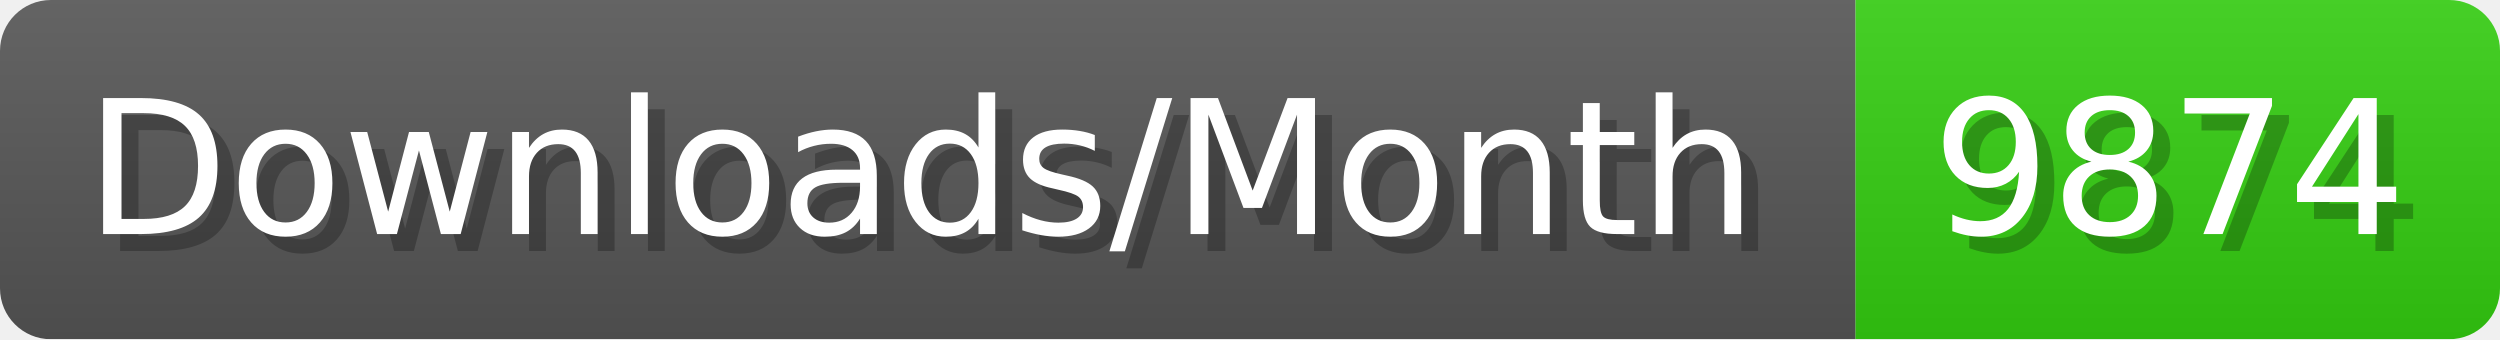
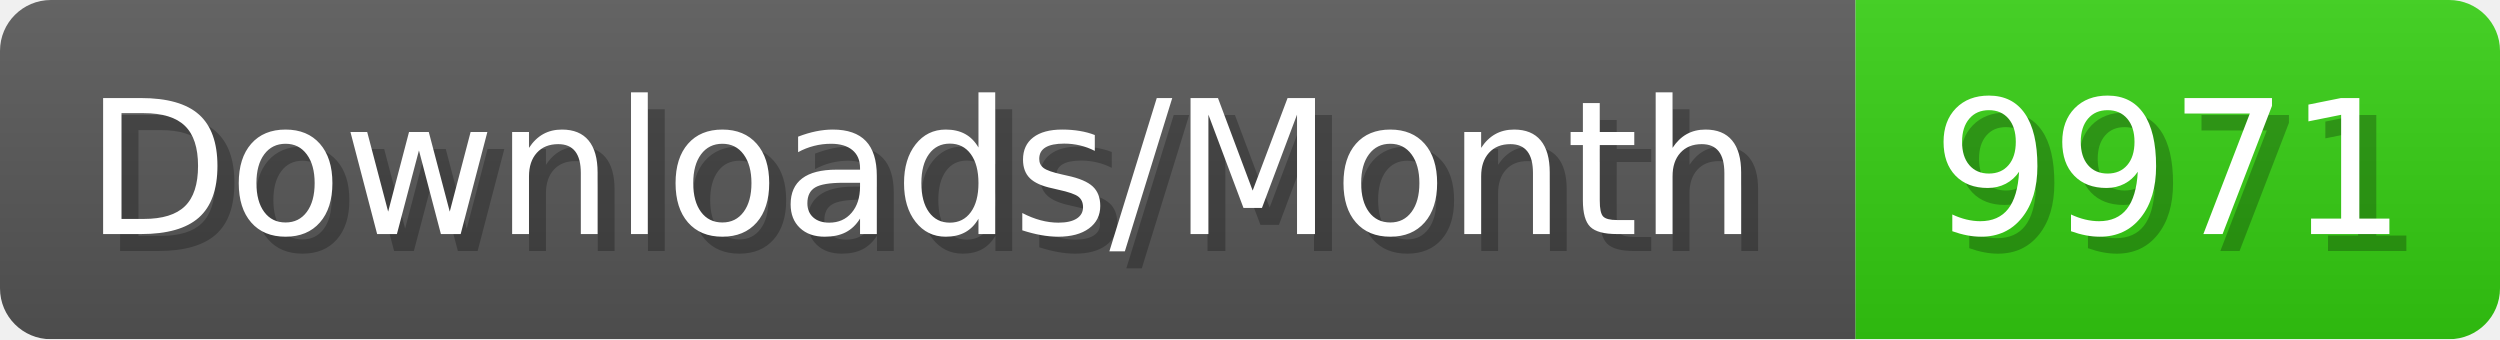
- <svg xmlns="http://www.w3.org/2000/svg" width="147.4" height="20" viewBox="0 0 1474 200" role="img" aria-label="Downloads/Month: 9874">
+ <svg xmlns="http://www.w3.org/2000/svg" width="147.4" height="20" viewBox="0 0 1474 200" role="img" aria-label="Downloads/Month: 9971">
  <linearGradient id="YlXUI" x2="0" y2="100%">
    <stop offset="0" stop-opacity=".1" stop-color="#EEE" />
    <stop offset="1" stop-opacity=".1" />
  </linearGradient>
  <mask id="JHhop">
    <rect width="1474" height="200" rx="30" fill="#FFF" />
  </mask>
  <g mask="url(#JHhop)">
    <rect width="1094" height="200" fill="#555" />
    <rect width="380" height="200" fill="#3C1" x="1094" />
    <rect width="1474" height="200" fill="url(#YlXUI)" />
  </g>
  <g aria-hidden="true" fill="#fff" text-anchor="start" font-family="Verdana,DejaVu Sans,sans-serif" font-size="110">
    <text x="60" y="148" textLength="994" fill="#000" opacity="0.25">Downloads/Month</text>
    <text x="50" y="138" textLength="994">Downloads/Month</text>
-     <text x="1149" y="148" textLength="280" fill="#000" opacity="0.25">9874</text>
-     <text x="1139" y="138" textLength="280">9874</text>
+     <text x="1149" y="148" textLength="280" fill="#000" opacity="0.25">9971</text>
+     <text x="1139" y="138" textLength="280">9971</text>
  </g>
</svg>
